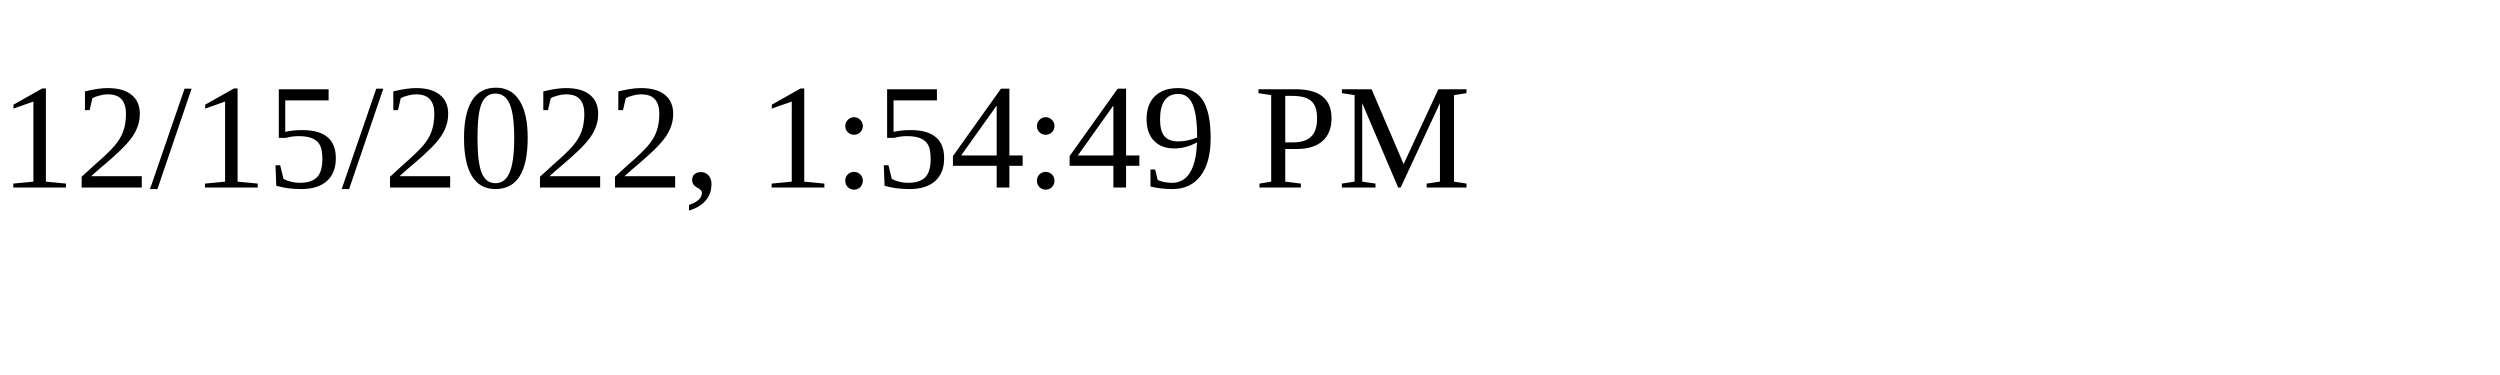
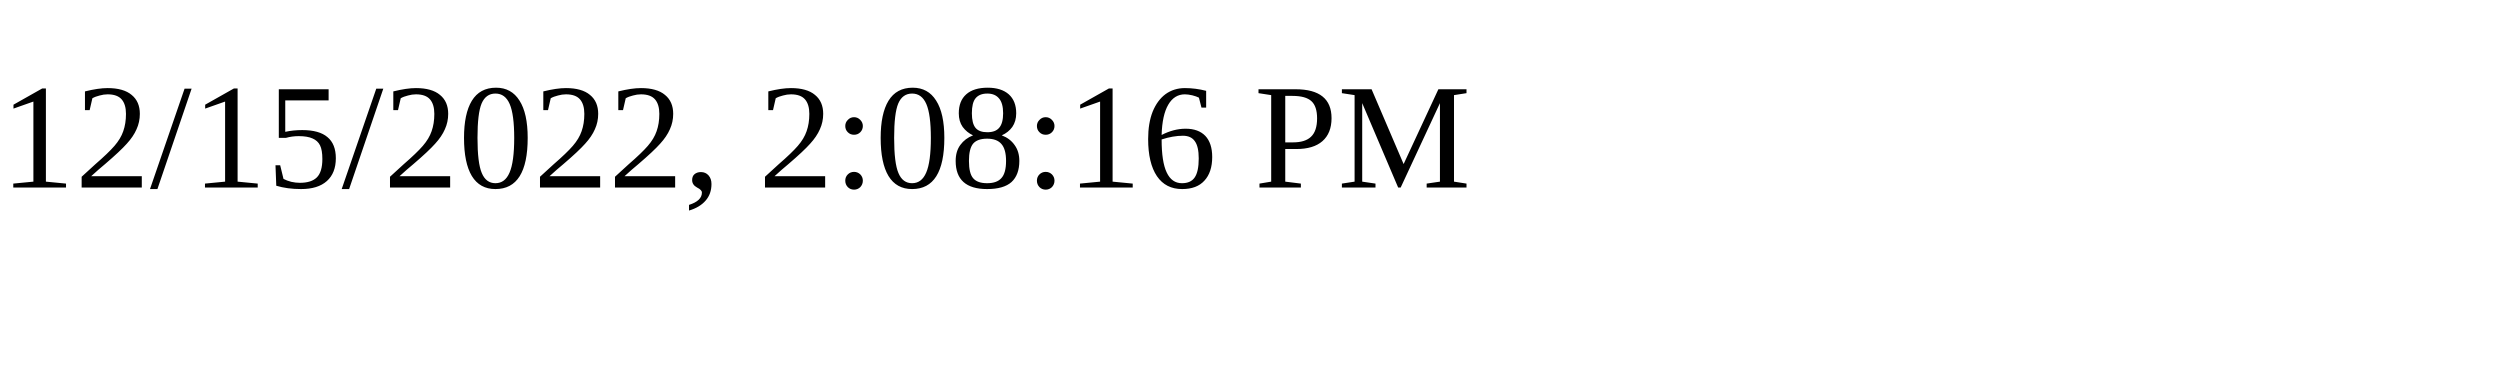
<svg xmlns="http://www.w3.org/2000/svg" height="30" width="200">
-   <text x="0" y="15">12/15/2022, 1:54:49 PM</text>
+   <text x="0" y="15">12/15/2022, 2:08:16 PM</text>
</svg>
